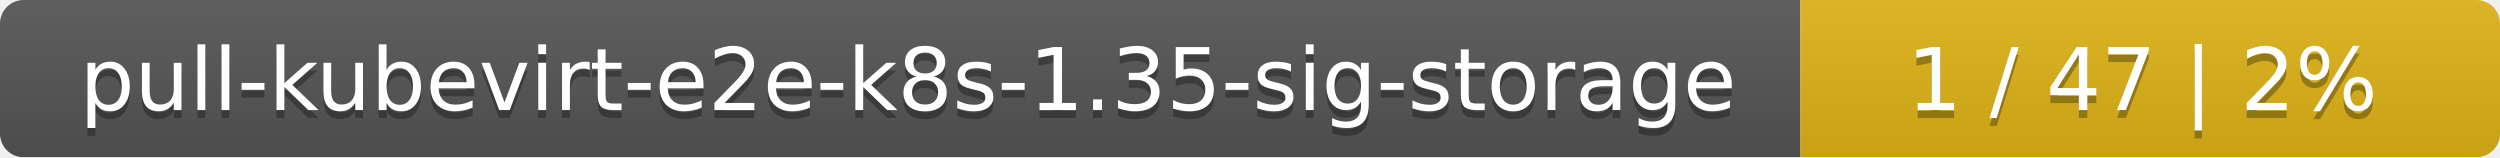
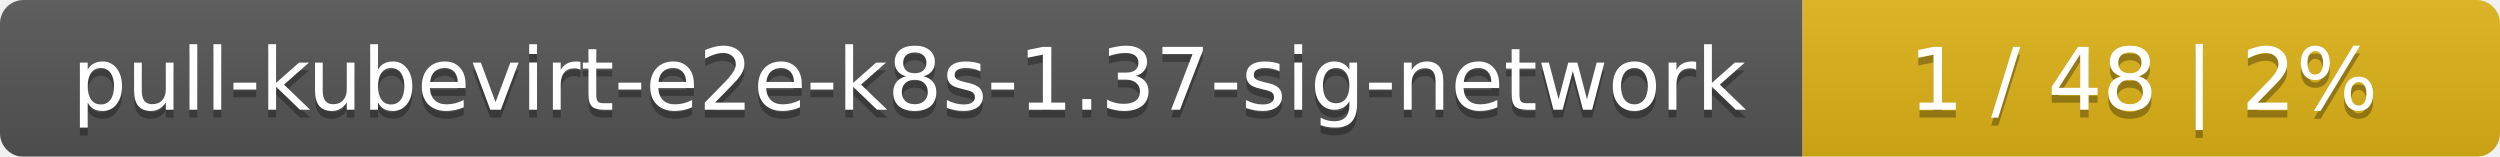
- <svg xmlns="http://www.w3.org/2000/svg" width="318" height="20">
+ <svg xmlns="http://www.w3.org/2000/svg" width="319" height="20">
  <linearGradient id="smooth" x2="0" y2="100%">
    <stop offset="0" stop-color="#bbb" stop-opacity=".1" />
    <stop offset="1" stop-opacity=".1" />
  </linearGradient>
  <mask id="round">
-     <rect width="318" height="20" rx="3" fill="#fff" />
+     <rect width="319" height="20" rx="3" fill="#fff" />
  </mask>
  <g mask="url(#round)">
-     <rect width="229" height="20" fill="#555" />
-     <rect x="229" width="89" height="20" fill="#dfb317" />
-     <rect width="318" height="20" fill="url(#smooth)" />
+     <rect width="230" height="20" fill="#555" />
+     <rect x="230" width="89" height="20" fill="#dfb317" />
+     <rect width="319" height="20" fill="url(#smooth)" />
  </g>
  <g fill="#fff" text-anchor="middle" font-family="DejaVu Sans,Verdana,Geneva,sans-serif" font-size="11">
-     <text x="115.5" y="15" fill="#010101" fill-opacity=".3">pull-kubevirt-e2e-k8s-1.35-sig-storage</text>
-     <text x="115.5" y="14">pull-kubevirt-e2e-k8s-1.35-sig-storage</text>
-     <text x="272.5" y="15" fill="#010101" fill-opacity=".3">1 / 47    |    2%</text>
-     <text x="272.5" y="14">1 / 47    |    2%</text>
+     <text x="116" y="15" fill="#010101" fill-opacity=".3">pull-kubevirt-e2e-k8s-1.37-sig-network</text>
+     <text x="116" y="14">pull-kubevirt-e2e-k8s-1.37-sig-network</text>
+     <text x="273.5" y="15" fill="#010101" fill-opacity=".3">1 / 48    |    2%</text>
+     <text x="273.5" y="14">1 / 48    |    2%</text>
  </g>
</svg>
